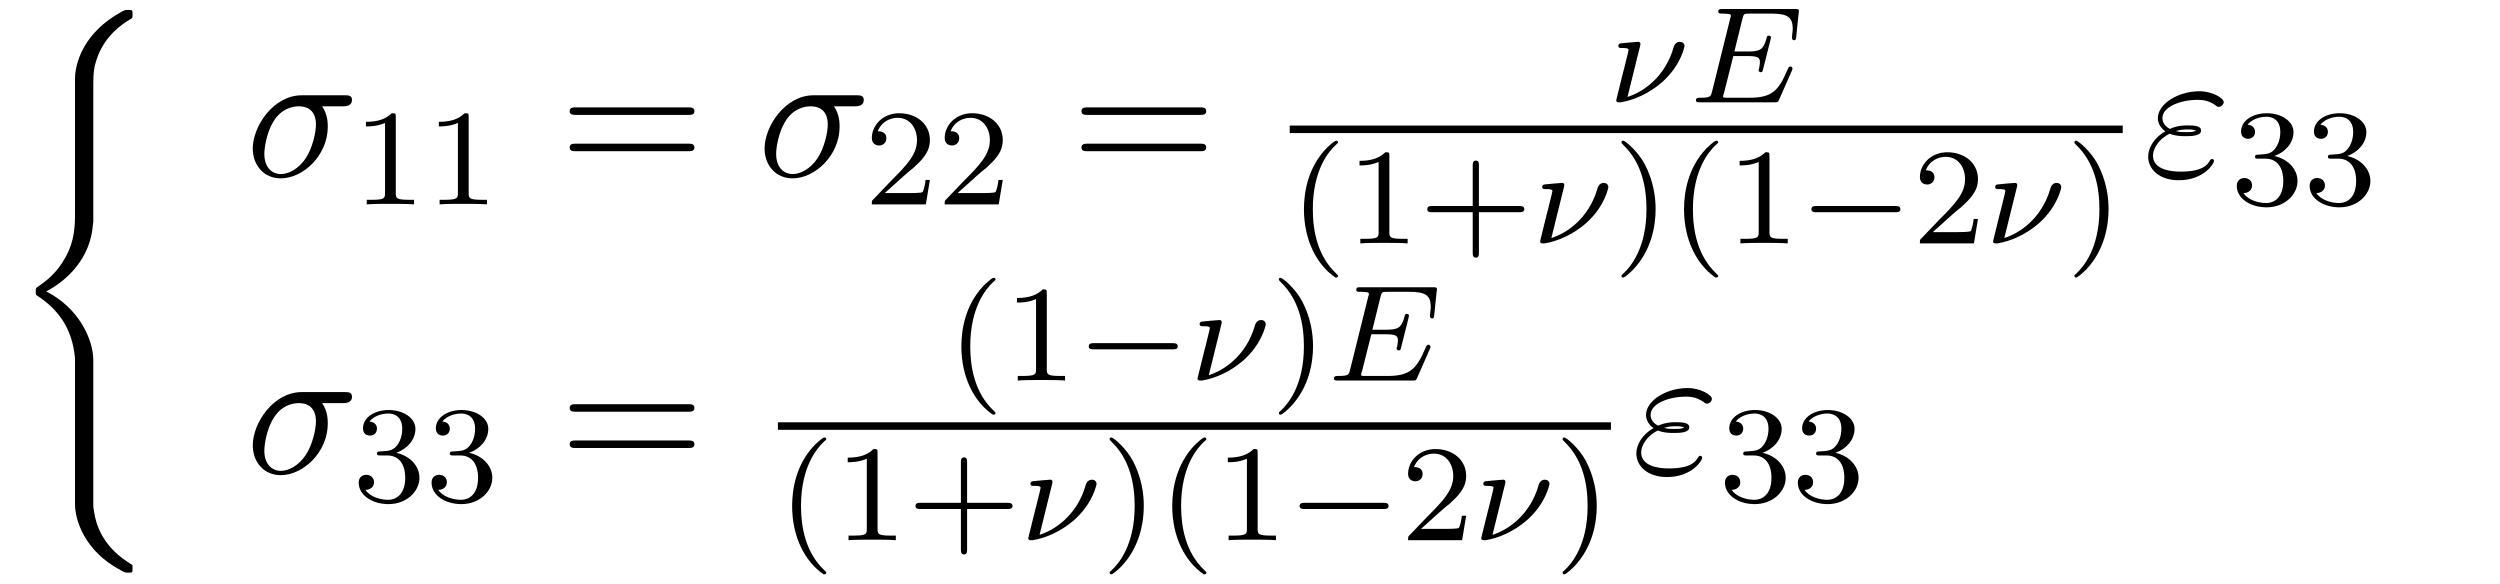
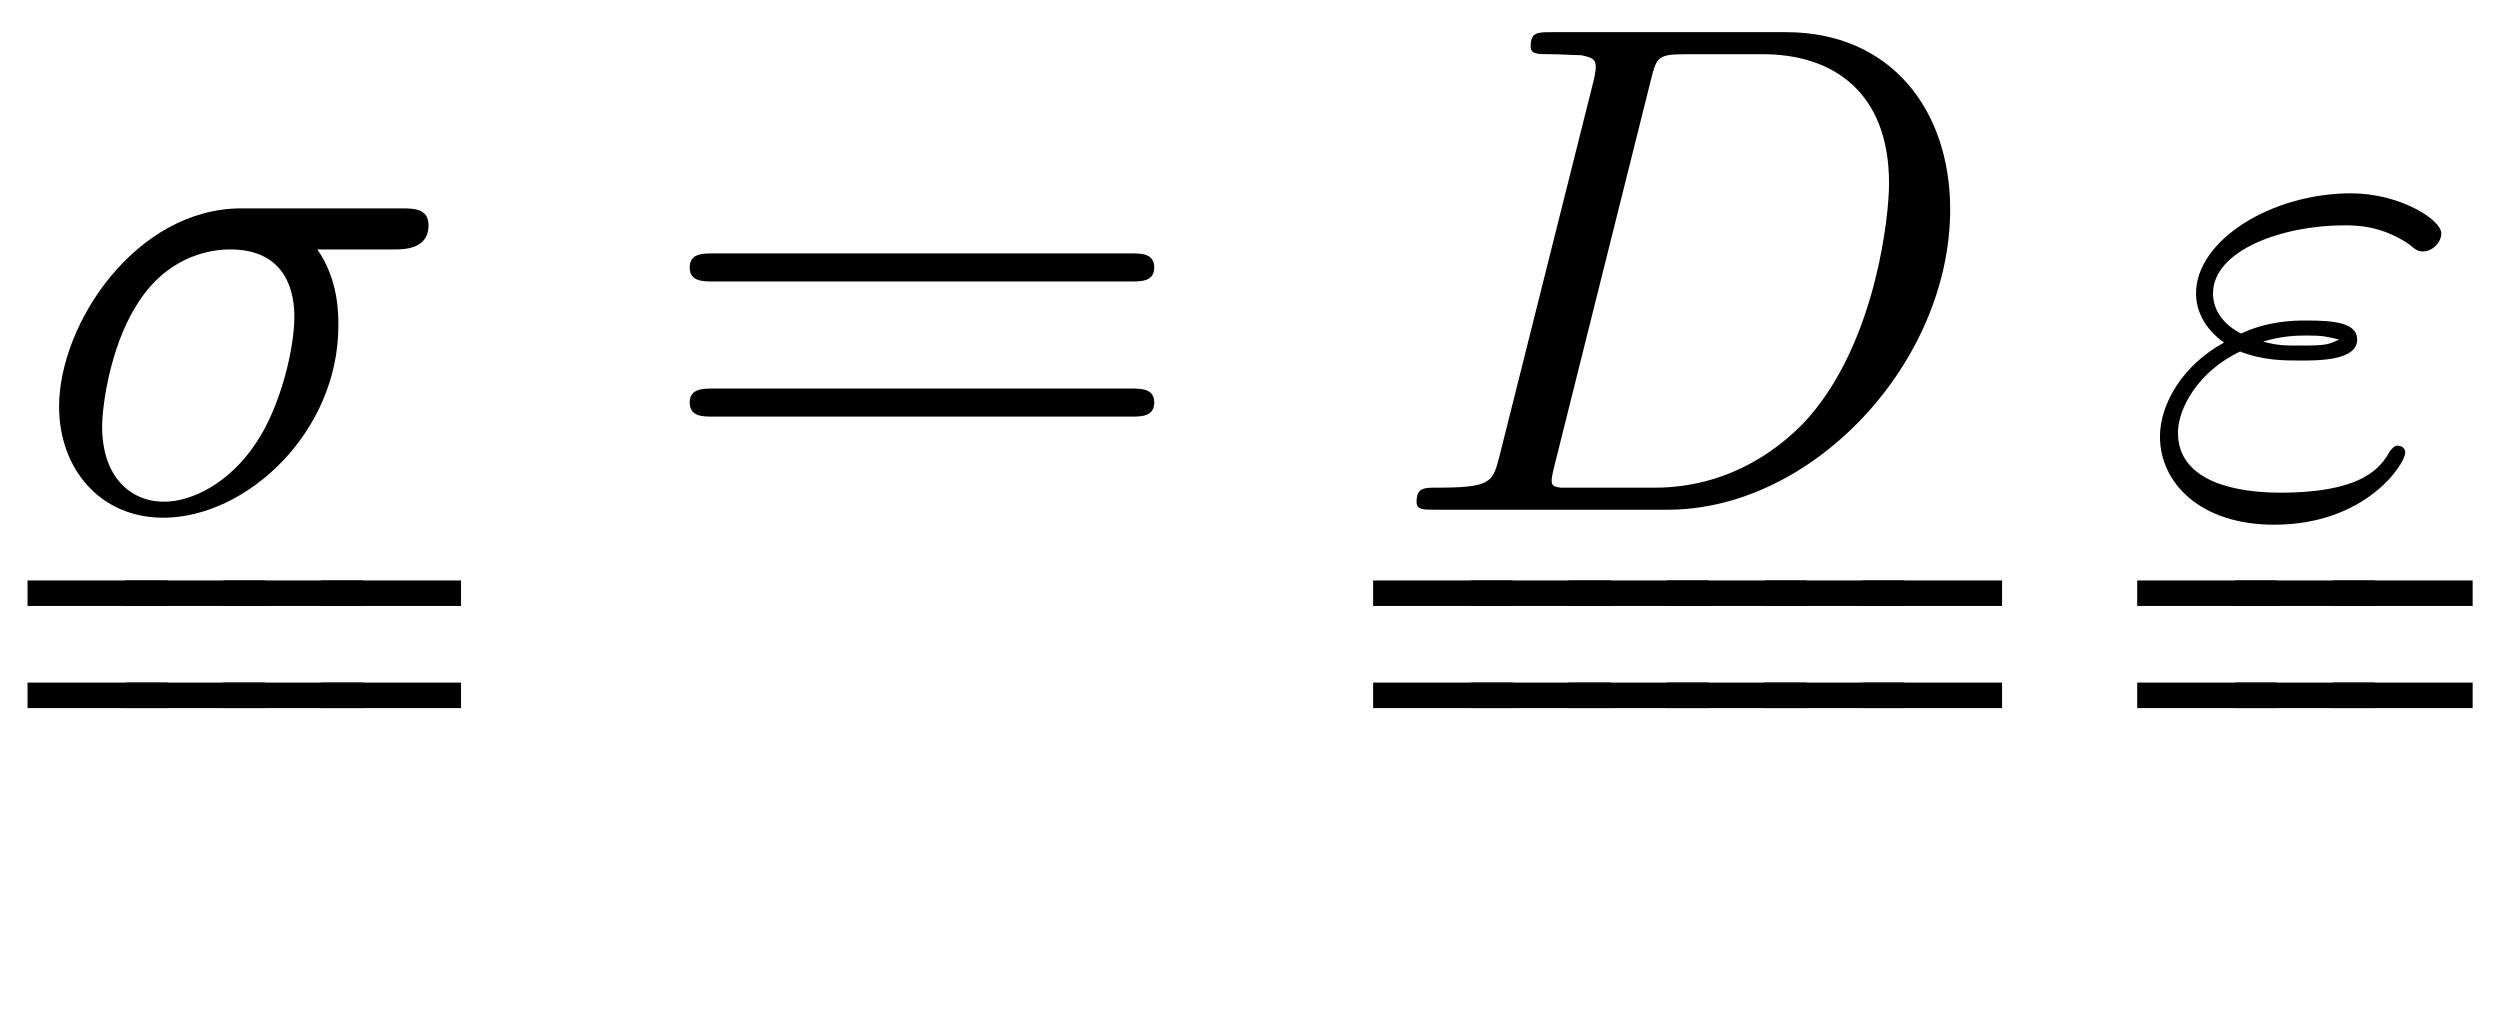
- <svg xmlns="http://www.w3.org/2000/svg" xmlns:xlink="http://www.w3.org/1999/xlink" width="145.298pt" height="33.888pt" viewBox="0 0 145.298 33.888" version="1.2">
+ <svg xmlns="http://www.w3.org/2000/svg" xmlns:xlink="http://www.w3.org/1999/xlink" viewBox="0 0 39.017 16.091" version="1.2">
  <defs>
    <g>
      <symbol overflow="visible" id="glyph0-0">
        <path style="stroke:none;" d="" />
      </symbol>
      <symbol overflow="visible" id="glyph0-1">
-         <path style="stroke:none;" d="M 4.922 19.922 C 4.922 18.719 4.094 16.891 2.188 15.922 C 3.375 15.297 4.781 14.016 4.906 11.969 L 4.922 11.906 L 4.922 4.359 C 4.922 3.453 4.922 3.266 5 2.844 C 5.203 1.969 5.719 0.891 7.109 0.078 C 7.203 0.016 7.203 0.016 7.203 -0.188 C 7.203 -0.422 7.203 -0.438 6.953 -0.438 C 6.766 -0.438 6.734 -0.438 6.453 -0.266 C 4 1.125 3.859 3.156 3.859 3.531 L 3.859 11.281 C 3.859 12.078 3.859 12.953 3.297 13.953 C 2.797 14.859 2.203 15.297 1.734 15.625 C 1.578 15.719 1.578 15.734 1.578 15.906 C 1.578 16.109 1.578 16.125 1.672 16.172 C 2.594 16.781 3.594 17.75 3.828 19.531 C 3.859 19.766 3.859 19.797 3.859 19.922 L 3.859 28.297 C 3.859 29.188 4.406 31.016 6.516 32.125 C 6.766 32.266 6.781 32.266 6.953 32.266 C 7.203 32.266 7.203 32.266 7.203 32.016 C 7.203 31.828 7.203 31.812 7.156 31.797 C 6.688 31.5 5.25 30.641 4.969 28.734 C 4.922 28.453 4.922 28.438 4.922 28.297 Z M 4.922 19.922 " />
+         <path style="stroke:none;" d="M 5.656 -4.062 C 5.797 -4.062 6.188 -4.062 6.188 -4.438 C 6.188 -4.703 5.953 -4.703 5.766 -4.703 L 3.266 -4.703 C 1.625 -4.703 0.422 -2.906 0.422 -1.609 C 0.422 -0.641 1.062 0.125 2.047 0.125 C 3.344 0.125 4.781 -1.203 4.781 -2.875 C 4.781 -3.062 4.781 -3.594 4.453 -4.062 Z M 2.062 -0.125 C 1.531 -0.125 1.094 -0.516 1.094 -1.297 C 1.094 -1.625 1.219 -2.516 1.609 -3.156 C 2.062 -3.922 2.719 -4.062 3.094 -4.062 C 4 -4.062 4.094 -3.344 4.094 -3.016 C 4.094 -2.5 3.875 -1.609 3.5 -1.047 C 3.078 -0.406 2.484 -0.125 2.062 -0.125 Z M 2.062 -0.125 " />
+       </symbol>
+       <symbol overflow="visible" id="glyph0-2">
+         <path style="stroke:none;" d="M 1.734 -0.844 C 1.625 -0.422 1.609 -0.344 0.734 -0.344 C 0.562 -0.344 0.438 -0.344 0.438 -0.125 C 0.438 0 0.531 0 0.734 0 L 4.359 0 C 6.625 0 8.766 -2.297 8.766 -4.688 C 8.766 -6.234 7.844 -7.453 6.203 -7.453 L 2.547 -7.453 C 2.328 -7.453 2.219 -7.453 2.219 -7.234 C 2.219 -7.109 2.312 -7.109 2.531 -7.109 C 2.672 -7.109 2.875 -7.094 3 -7.094 C 3.172 -7.062 3.234 -7.031 3.234 -6.922 C 3.234 -6.875 3.234 -6.844 3.203 -6.703 Z M 4.094 -6.703 C 4.188 -7.078 4.203 -7.109 4.672 -7.109 L 5.844 -7.109 C 6.922 -7.109 7.812 -6.531 7.812 -5.094 C 7.812 -4.562 7.609 -2.766 6.672 -1.578 C 6.359 -1.172 5.5 -0.344 4.156 -0.344 L 2.922 -0.344 C 2.766 -0.344 2.75 -0.344 2.688 -0.344 C 2.578 -0.359 2.547 -0.375 2.547 -0.453 C 2.547 -0.484 2.547 -0.516 2.594 -0.703 Z M 4.094 -6.703 " />
+       </symbol>
+       <symbol overflow="visible" id="glyph0-3">
+         <path style="stroke:none;" d="M 1.531 -2.469 C 1.891 -2.328 2.219 -2.328 2.469 -2.328 C 2.766 -2.328 3.359 -2.328 3.359 -2.656 C 3.359 -2.922 2.984 -2.953 2.562 -2.953 C 2.328 -2.953 1.953 -2.938 1.547 -2.75 C 1.297 -2.875 1.109 -3.094 1.109 -3.375 C 1.109 -4.047 2.188 -4.438 3.156 -4.438 C 3.344 -4.438 3.734 -4.438 4.172 -4.141 C 4.281 -4.047 4.312 -4.031 4.391 -4.031 C 4.531 -4.031 4.672 -4.172 4.672 -4.312 C 4.672 -4.531 4.016 -4.938 3.266 -4.938 C 2.016 -4.938 0.844 -4.203 0.844 -3.375 C 0.844 -2.906 1.234 -2.641 1.281 -2.609 C 0.625 -2.25 0.281 -1.641 0.281 -1.141 C 0.281 -0.422 0.906 0.234 2.062 0.234 C 3.5 0.234 4.109 -0.719 4.109 -0.891 C 4.109 -0.953 4.062 -1 3.984 -1 C 3.938 -1 3.906 -0.953 3.875 -0.922 C 3.734 -0.672 3.469 -0.266 2.156 -0.266 C 1.5 -0.266 0.562 -0.422 0.562 -1.203 C 0.562 -1.578 0.875 -2.156 1.531 -2.469 Z M 1.891 -2.625 C 2.156 -2.703 2.375 -2.719 2.562 -2.719 C 2.828 -2.719 2.875 -2.703 3.078 -2.656 C 2.906 -2.578 2.891 -2.562 2.469 -2.562 C 2.234 -2.562 2.109 -2.562 1.891 -2.625 Z M 1.891 -2.625 " />
      </symbol>
      <symbol overflow="visible" id="glyph1-0">
        <path style="stroke:none;" d="" />
      </symbol>
      <symbol overflow="visible" id="glyph1-1">
-         <path style="stroke:none;" d="M 5.656 -4.062 C 5.797 -4.062 6.188 -4.062 6.188 -4.438 C 6.188 -4.703 5.953 -4.703 5.766 -4.703 L 3.266 -4.703 C 1.625 -4.703 0.422 -2.906 0.422 -1.609 C 0.422 -0.641 1.062 0.125 2.047 0.125 C 3.344 0.125 4.781 -1.203 4.781 -2.875 C 4.781 -3.062 4.781 -3.594 4.453 -4.062 Z M 2.062 -0.125 C 1.531 -0.125 1.094 -0.516 1.094 -1.297 C 1.094 -1.625 1.219 -2.516 1.609 -3.156 C 2.062 -3.922 2.719 -4.062 3.094 -4.062 C 4 -4.062 4.094 -3.344 4.094 -3.016 C 4.094 -2.5 3.875 -1.609 3.5 -1.047 C 3.078 -0.406 2.484 -0.125 2.062 -0.125 Z M 2.062 -0.125 " />
-       </symbol>
-       <symbol overflow="visible" id="glyph1-2">
-         <path style="stroke:none;" d="M 1.531 -2.469 C 1.891 -2.328 2.219 -2.328 2.469 -2.328 C 2.766 -2.328 3.359 -2.328 3.359 -2.656 C 3.359 -2.922 2.984 -2.953 2.562 -2.953 C 2.328 -2.953 1.953 -2.938 1.547 -2.75 C 1.297 -2.875 1.109 -3.094 1.109 -3.375 C 1.109 -4.047 2.188 -4.438 3.156 -4.438 C 3.344 -4.438 3.734 -4.438 4.172 -4.141 C 4.281 -4.047 4.312 -4.031 4.391 -4.031 C 4.531 -4.031 4.672 -4.172 4.672 -4.312 C 4.672 -4.531 4.016 -4.938 3.266 -4.938 C 2.016 -4.938 0.844 -4.203 0.844 -3.375 C 0.844 -2.906 1.234 -2.641 1.281 -2.609 C 0.625 -2.25 0.281 -1.641 0.281 -1.141 C 0.281 -0.422 0.906 0.234 2.062 0.234 C 3.5 0.234 4.109 -0.719 4.109 -0.891 C 4.109 -0.953 4.062 -1 3.984 -1 C 3.938 -1 3.906 -0.953 3.875 -0.922 C 3.734 -0.672 3.469 -0.266 2.156 -0.266 C 1.5 -0.266 0.562 -0.422 0.562 -1.203 C 0.562 -1.578 0.875 -2.156 1.531 -2.469 Z M 1.891 -2.625 C 2.156 -2.703 2.375 -2.719 2.562 -2.719 C 2.828 -2.719 2.875 -2.703 3.078 -2.656 C 2.906 -2.578 2.891 -2.562 2.469 -2.562 C 2.234 -2.562 2.109 -2.562 1.891 -2.625 Z M 1.891 -2.625 " />
-       </symbol>
-       <symbol overflow="visible" id="glyph2-0">
-         <path style="stroke:none;" d="" />
-       </symbol>
-       <symbol overflow="visible" id="glyph2-1">
-         <path style="stroke:none;" d="M 2.5 -5.078 C 2.5 -5.297 2.484 -5.297 2.266 -5.297 C 1.938 -4.984 1.516 -4.797 0.766 -4.797 L 0.766 -4.531 C 0.984 -4.531 1.406 -4.531 1.875 -4.734 L 1.875 -0.656 C 1.875 -0.359 1.844 -0.266 1.094 -0.266 L 0.812 -0.266 L 0.812 0 C 1.141 -0.031 1.828 -0.031 2.188 -0.031 C 2.547 -0.031 3.234 -0.031 3.562 0 L 3.562 -0.266 L 3.281 -0.266 C 2.531 -0.266 2.5 -0.359 2.5 -0.656 Z M 2.5 -5.078 " />
-       </symbol>
-       <symbol overflow="visible" id="glyph2-2">
-         <path style="stroke:none;" d="M 2.25 -1.625 C 2.375 -1.75 2.703 -2.016 2.844 -2.125 C 3.328 -2.578 3.797 -3.016 3.797 -3.734 C 3.797 -4.688 3 -5.297 2.016 -5.297 C 1.047 -5.297 0.422 -4.578 0.422 -3.859 C 0.422 -3.469 0.734 -3.422 0.844 -3.422 C 1.016 -3.422 1.266 -3.531 1.266 -3.844 C 1.266 -4.25 0.859 -4.25 0.766 -4.25 C 1 -4.844 1.531 -5.031 1.922 -5.031 C 2.656 -5.031 3.047 -4.406 3.047 -3.734 C 3.047 -2.906 2.469 -2.297 1.516 -1.344 L 0.516 -0.297 C 0.422 -0.219 0.422 -0.203 0.422 0 L 3.562 0 L 3.797 -1.422 L 3.547 -1.422 C 3.531 -1.266 3.469 -0.875 3.375 -0.719 C 3.328 -0.656 2.719 -0.656 2.594 -0.656 L 1.172 -0.656 Z M 2.25 -1.625 " />
-       </symbol>
-       <symbol overflow="visible" id="glyph2-3">
-         <path style="stroke:none;" d="M 2.656 1.984 C 2.719 1.984 2.812 1.984 2.812 1.891 C 2.812 1.859 2.812 1.859 2.703 1.75 C 1.609 0.719 1.344 -0.75 1.344 -1.984 C 1.344 -4.281 2.281 -5.359 2.688 -5.734 C 2.812 -5.828 2.812 -5.844 2.812 -5.875 C 2.812 -5.922 2.781 -5.969 2.703 -5.969 C 2.578 -5.969 2.172 -5.562 2.109 -5.5 C 1.047 -4.375 0.828 -2.953 0.828 -1.984 C 0.828 -0.203 1.562 1.234 2.656 1.984 Z M 2.656 1.984 " />
-       </symbol>
-       <symbol overflow="visible" id="glyph2-4">
-         <path style="stroke:none;" d="M 3.469 -1.812 L 5.812 -1.812 C 5.922 -1.812 6.109 -1.812 6.109 -1.984 C 6.109 -2.172 5.922 -2.172 5.812 -2.172 L 3.469 -2.172 L 3.469 -4.531 C 3.469 -4.641 3.469 -4.812 3.297 -4.812 C 3.109 -4.812 3.109 -4.641 3.109 -4.531 L 3.109 -2.172 L 0.75 -2.172 C 0.641 -2.172 0.469 -2.172 0.469 -1.984 C 0.469 -1.812 0.641 -1.812 0.75 -1.812 L 3.109 -1.812 L 3.109 0.547 C 3.109 0.656 3.109 0.828 3.297 0.828 C 3.469 0.828 3.469 0.656 3.469 0.547 Z M 3.469 -1.812 " />
-       </symbol>
-       <symbol overflow="visible" id="glyph2-5">
-         <path style="stroke:none;" d="M 2.469 -1.984 C 2.469 -2.75 2.328 -3.656 1.844 -4.594 C 1.453 -5.328 0.719 -5.969 0.578 -5.969 C 0.5 -5.969 0.484 -5.922 0.484 -5.875 C 0.484 -5.844 0.484 -5.828 0.578 -5.734 C 1.688 -4.672 1.938 -3.219 1.938 -1.984 C 1.938 0.297 1 1.375 0.594 1.75 C 0.484 1.844 0.484 1.859 0.484 1.891 C 0.484 1.938 0.5 1.984 0.578 1.984 C 0.703 1.984 1.109 1.578 1.172 1.516 C 2.234 0.391 2.469 -1.031 2.469 -1.984 Z M 2.469 -1.984 " />
-       </symbol>
-       <symbol overflow="visible" id="glyph2-6">
-         <path style="stroke:none;" d="M 2.016 -2.656 C 2.641 -2.656 3.047 -2.203 3.047 -1.359 C 3.047 -0.359 2.484 -0.078 2.062 -0.078 C 1.625 -0.078 1.016 -0.234 0.734 -0.656 C 1.031 -0.656 1.234 -0.844 1.234 -1.094 C 1.234 -1.359 1.047 -1.531 0.781 -1.531 C 0.578 -1.531 0.344 -1.406 0.344 -1.078 C 0.344 -0.328 1.156 0.172 2.078 0.172 C 3.125 0.172 3.875 -0.562 3.875 -1.359 C 3.875 -2.031 3.344 -2.625 2.531 -2.812 C 3.156 -3.031 3.641 -3.562 3.641 -4.203 C 3.641 -4.844 2.922 -5.297 2.094 -5.297 C 1.234 -5.297 0.594 -4.844 0.594 -4.234 C 0.594 -3.938 0.781 -3.812 1 -3.812 C 1.25 -3.812 1.406 -3.984 1.406 -4.219 C 1.406 -4.516 1.141 -4.625 0.969 -4.625 C 1.312 -5.062 1.922 -5.094 2.062 -5.094 C 2.266 -5.094 2.875 -5.031 2.875 -4.203 C 2.875 -3.656 2.641 -3.312 2.531 -3.188 C 2.297 -2.938 2.109 -2.922 1.625 -2.891 C 1.469 -2.891 1.406 -2.875 1.406 -2.766 C 1.406 -2.656 1.484 -2.656 1.625 -2.656 Z M 2.016 -2.656 " />
-       </symbol>
-       <symbol overflow="visible" id="glyph3-0">
-         <path style="stroke:none;" d="" />
-       </symbol>
-       <symbol overflow="visible" id="glyph3-1">
        <path style="stroke:none;" d="M 7.5 -3.562 C 7.656 -3.562 7.859 -3.562 7.859 -3.781 C 7.859 -4 7.656 -4 7.5 -4 L 0.969 -4 C 0.812 -4 0.609 -4 0.609 -3.781 C 0.609 -3.562 0.812 -3.562 0.984 -3.562 Z M 7.5 -1.453 C 7.656 -1.453 7.859 -1.453 7.859 -1.672 C 7.859 -1.891 7.656 -1.891 7.5 -1.891 L 0.984 -1.891 C 0.812 -1.891 0.609 -1.891 0.609 -1.672 C 0.609 -1.453 0.812 -1.453 0.969 -1.453 Z M 7.5 -1.453 " />
      </symbol>
-       <symbol overflow="visible" id="glyph4-0">
-         <path style="stroke:none;" d="" />
-       </symbol>
-       <symbol overflow="visible" id="glyph4-1">
-         <path style="stroke:none;" d="M 1.828 -3.281 C 1.844 -3.312 1.844 -3.359 1.844 -3.406 C 1.844 -3.406 1.844 -3.516 1.719 -3.516 C 1.594 -3.516 0.812 -3.438 0.672 -3.422 C 0.594 -3.406 0.562 -3.344 0.562 -3.281 C 0.562 -3.156 0.672 -3.156 0.766 -3.156 C 0.953 -3.156 1.156 -3.156 1.156 -3.047 C 1.156 -3 1.062 -2.641 1.016 -2.453 C 0.984 -2.297 0.844 -1.75 0.812 -1.641 L 0.531 -0.5 C 0.5 -0.359 0.438 -0.141 0.438 -0.109 C 0.438 0 0.562 0 0.594 0 L 0.703 0 C 1.453 -0.125 2.344 -0.5 3.125 -1.188 C 4.219 -2.172 4.406 -3.25 4.406 -3.266 C 4.406 -3.438 4.266 -3.516 4.141 -3.516 C 3.984 -3.516 3.844 -3.422 3.781 -3.219 C 3.266 -1.391 1.906 -0.562 1.094 -0.312 Z M 1.828 -3.281 " />
-       </symbol>
-       <symbol overflow="visible" id="glyph4-2">
-         <path style="stroke:none;" d="M 5.969 -1.844 C 5.984 -1.875 6 -1.922 6 -1.953 C 6 -1.969 6 -2.078 5.875 -2.078 C 5.797 -2.078 5.781 -2.047 5.703 -1.875 C 5.203 -0.703 4.828 -0.266 3.516 -0.266 L 2.078 -0.266 C 2 -0.281 1.969 -0.281 1.969 -0.328 C 1.969 -0.391 1.984 -0.469 2.016 -0.516 L 2.562 -2.688 L 3.406 -2.688 C 4 -2.688 4.109 -2.594 4.109 -2.328 C 4.109 -2.328 4.109 -2.203 4.062 -1.969 C 4.047 -1.938 4.031 -1.891 4.031 -1.859 C 4.031 -1.859 4.047 -1.75 4.156 -1.75 C 4.25 -1.75 4.266 -1.797 4.297 -1.938 L 4.719 -3.609 C 4.719 -3.625 4.75 -3.75 4.75 -3.766 C 4.75 -3.844 4.688 -3.875 4.625 -3.875 C 4.531 -3.875 4.516 -3.828 4.484 -3.688 C 4.312 -3.062 4.109 -2.953 3.422 -2.953 L 2.625 -2.953 L 3.094 -4.859 C 3.172 -5.141 3.172 -5.156 3.5 -5.156 L 4.75 -5.156 C 5.703 -5.156 6.016 -4.969 6.016 -4.266 C 6.016 -4.094 5.969 -3.891 5.969 -3.75 C 5.969 -3.656 6.031 -3.609 6.094 -3.609 C 6.203 -3.609 6.203 -3.688 6.219 -3.812 L 6.359 -5.172 C 6.375 -5.219 6.375 -5.266 6.375 -5.312 C 6.375 -5.422 6.281 -5.422 6.141 -5.422 L 1.938 -5.422 C 1.781 -5.422 1.688 -5.422 1.688 -5.266 C 1.688 -5.156 1.797 -5.156 1.922 -5.156 C 1.953 -5.156 2.094 -5.156 2.234 -5.141 C 2.406 -5.125 2.422 -5.094 2.422 -5.031 C 2.422 -4.984 2.406 -4.938 2.391 -4.906 L 1.328 -0.625 C 1.25 -0.328 1.234 -0.266 0.641 -0.266 C 0.5 -0.266 0.391 -0.266 0.391 -0.109 C 0.391 0 0.5 0 0.641 0 L 4.953 0 C 5.141 0 5.156 0 5.219 -0.141 Z M 5.969 -1.844 " />
-       </symbol>
-       <symbol overflow="visible" id="glyph5-0">
-         <path style="stroke:none;" d="" />
-       </symbol>
-       <symbol overflow="visible" id="glyph5-1">
-         <path style="stroke:none;" d="M 5.562 -1.812 C 5.703 -1.812 5.875 -1.812 5.875 -1.984 C 5.875 -2.172 5.703 -2.172 5.562 -2.172 L 1 -2.172 C 0.875 -2.172 0.703 -2.172 0.703 -1.984 C 0.703 -1.812 0.875 -1.812 1 -1.812 Z M 5.562 -1.812 " />
-       </symbol>
    </g>
-     <clipPath id="clip1">
-       <path d="M 2 0 L 8 0 L 8 33.887 L 2 33.887 Z M 2 0 " />
-     </clipPath>
-     <clipPath id="clip2">
-       <path d="M 46 25 L 59 25 L 59 33.887 L 46 33.887 Z M 46 25 " />
-     </clipPath>
-     <clipPath id="clip3">
-       <path d="M 64 25 L 75 25 L 75 33.887 L 64 33.887 Z M 64 25 " />
-     </clipPath>
-     <clipPath id="clip4">
-       <path d="M 90 25 L 93 25 L 93 33.887 L 90 33.887 Z M 90 25 " />
-     </clipPath>
  </defs>
  <g id="surface1">
-     <g clip-path="url(#clip1)" clip-rule="nonzero">
-       <g style="fill:rgb(0%,0%,0%);fill-opacity:1;">
-         <use xlink:href="#glyph0-1" x="0.5" y="1.016" />
-       </g>
+     <g style="fill:rgb(0%,0%,0%);fill-opacity:1;">
+       <use xlink:href="#glyph0-1" x="0.5" y="7.955" />
+     </g>
+     <path style="fill:none;stroke-width:0.398;stroke-linecap:butt;stroke-linejoin:miter;stroke:rgb(0%,0%,0%);stroke-opacity:1;stroke-miterlimit:10;" d="M -0.001 -0.001 L 2.182 -0.001 " transform="matrix(1,0,0,-1,0.431,9.257)" />
+     <path style="fill:none;stroke-width:0.398;stroke-linecap:butt;stroke-linejoin:miter;stroke:rgb(0%,0%,0%);stroke-opacity:1;stroke-miterlimit:10;" d="M -0.001 -0.001 L 2.182 -0.001 " transform="matrix(1,0,0,-1,0.431,10.851)" />
+     <path style="fill:none;stroke-width:0.398;stroke-linecap:butt;stroke-linejoin:miter;stroke:rgb(0%,0%,0%);stroke-opacity:1;stroke-miterlimit:10;" d="M -0.001 -0.001 L 2.183 -0.001 " transform="matrix(1,0,0,-1,1.958,9.257)" />
+     <path style="fill:none;stroke-width:0.398;stroke-linecap:butt;stroke-linejoin:miter;stroke:rgb(0%,0%,0%);stroke-opacity:1;stroke-miterlimit:10;" d="M -0.001 -0.001 L 2.183 -0.001 " transform="matrix(1,0,0,-1,1.958,10.851)" />
+     <path style="fill:none;stroke-width:0.398;stroke-linecap:butt;stroke-linejoin:miter;stroke:rgb(0%,0%,0%);stroke-opacity:1;stroke-miterlimit:10;" d="M -0.001 -0.001 L 2.183 -0.001 " transform="matrix(1,0,0,-1,3.485,9.257)" />
+     <path style="fill:none;stroke-width:0.398;stroke-linecap:butt;stroke-linejoin:miter;stroke:rgb(0%,0%,0%);stroke-opacity:1;stroke-miterlimit:10;" d="M -0.001 -0.001 L 2.183 -0.001 " transform="matrix(1,0,0,-1,3.485,10.851)" />
+     <path style="fill:none;stroke-width:0.398;stroke-linecap:butt;stroke-linejoin:miter;stroke:rgb(0%,0%,0%);stroke-opacity:1;stroke-miterlimit:10;" d="M -0.001 -0.001 L 2.182 -0.001 " transform="matrix(1,0,0,-1,5.013,9.257)" />
+     <path style="fill:none;stroke-width:0.398;stroke-linecap:butt;stroke-linejoin:miter;stroke:rgb(0%,0%,0%);stroke-opacity:1;stroke-miterlimit:10;" d="M -0.001 -0.001 L 2.182 -0.001 " transform="matrix(1,0,0,-1,5.013,10.851)" />
+     <g style="fill:rgb(0%,0%,0%);fill-opacity:1;">
+       <use xlink:href="#glyph1-1" x="10.155" y="7.955" />
    </g>
    <g style="fill:rgb(0%,0%,0%);fill-opacity:1;">
-       <use xlink:href="#glyph1-1" x="14.269" y="10.241" />
+       <use xlink:href="#glyph0-2" x="21.67" y="7.955" />
    </g>
+     <path style="fill:none;stroke-width:0.398;stroke-linecap:butt;stroke-linejoin:miter;stroke:rgb(0%,0%,0%);stroke-opacity:1;stroke-miterlimit:10;" d="M 0.001 -0.001 L 2.18 -0.001 " transform="matrix(1,0,0,-1,21.429,9.257)" />
+     <path style="fill:none;stroke-width:0.398;stroke-linecap:butt;stroke-linejoin:miter;stroke:rgb(0%,0%,0%);stroke-opacity:1;stroke-miterlimit:10;" d="M 0.001 -0.001 L 2.18 -0.001 " transform="matrix(1,0,0,-1,21.429,10.851)" />
+     <path style="fill:none;stroke-width:0.398;stroke-linecap:butt;stroke-linejoin:miter;stroke:rgb(0%,0%,0%);stroke-opacity:1;stroke-miterlimit:10;" d="M 0.001 -0.001 L 2.181 -0.001 " transform="matrix(1,0,0,-1,22.956,9.257)" />
+     <path style="fill:none;stroke-width:0.398;stroke-linecap:butt;stroke-linejoin:miter;stroke:rgb(0%,0%,0%);stroke-opacity:1;stroke-miterlimit:10;" d="M 0.001 -0.001 L 2.181 -0.001 " transform="matrix(1,0,0,-1,22.956,10.851)" />
+     <path style="fill:none;stroke-width:0.398;stroke-linecap:butt;stroke-linejoin:miter;stroke:rgb(0%,0%,0%);stroke-opacity:1;stroke-miterlimit:10;" d="M 0.001 -0.001 L 2.181 -0.001 " transform="matrix(1,0,0,-1,24.483,9.257)" />
+     <path style="fill:none;stroke-width:0.398;stroke-linecap:butt;stroke-linejoin:miter;stroke:rgb(0%,0%,0%);stroke-opacity:1;stroke-miterlimit:10;" d="M 0.001 -0.001 L 2.181 -0.001 " transform="matrix(1,0,0,-1,24.483,10.851)" />
+     <path style="fill:none;stroke-width:0.398;stroke-linecap:butt;stroke-linejoin:miter;stroke:rgb(0%,0%,0%);stroke-opacity:1;stroke-miterlimit:10;" d="M 0.001 -0.001 L 2.18 -0.001 " transform="matrix(1,0,0,-1,26.011,9.257)" />
+     <path style="fill:none;stroke-width:0.398;stroke-linecap:butt;stroke-linejoin:miter;stroke:rgb(0%,0%,0%);stroke-opacity:1;stroke-miterlimit:10;" d="M 0.001 -0.001 L 2.18 -0.001 " transform="matrix(1,0,0,-1,26.011,10.851)" />
+     <path style="fill:none;stroke-width:0.398;stroke-linecap:butt;stroke-linejoin:miter;stroke:rgb(0%,0%,0%);stroke-opacity:1;stroke-miterlimit:10;" d="M 0.001 -0.001 L 2.181 -0.001 " transform="matrix(1,0,0,-1,27.538,9.257)" />
+     <path style="fill:none;stroke-width:0.398;stroke-linecap:butt;stroke-linejoin:miter;stroke:rgb(0%,0%,0%);stroke-opacity:1;stroke-miterlimit:10;" d="M 0.001 -0.001 L 2.181 -0.001 " transform="matrix(1,0,0,-1,27.538,10.851)" />
+     <path style="fill:none;stroke-width:0.398;stroke-linecap:butt;stroke-linejoin:miter;stroke:rgb(0%,0%,0%);stroke-opacity:1;stroke-miterlimit:10;" d="M 0.001 -0.001 L 2.181 -0.001 " transform="matrix(1,0,0,-1,29.065,9.257)" />
+     <path style="fill:none;stroke-width:0.398;stroke-linecap:butt;stroke-linejoin:miter;stroke:rgb(0%,0%,0%);stroke-opacity:1;stroke-miterlimit:10;" d="M 0.001 -0.001 L 2.181 -0.001 " transform="matrix(1,0,0,-1,29.065,10.851)" />
    <g style="fill:rgb(0%,0%,0%);fill-opacity:1;">
-       <use xlink:href="#glyph2-1" x="20.503" y="11.878" />
-       <use xlink:href="#glyph2-1" x="24.738" y="11.878" />
+       <use xlink:href="#glyph0-3" x="33.429" y="7.955" />
    </g>
-     <g style="fill:rgb(0%,0%,0%);fill-opacity:1;">
-       <use xlink:href="#glyph3-1" x="32.5" y="10.241" />
-     </g>
-     <g style="fill:rgb(0%,0%,0%);fill-opacity:1;">
-       <use xlink:href="#glyph1-1" x="44.015" y="10.241" />
-     </g>
-     <g style="fill:rgb(0%,0%,0%);fill-opacity:1;">
-       <use xlink:href="#glyph2-2" x="50.248" y="11.878" />
-       <use xlink:href="#glyph2-2" x="54.483" y="11.878" />
-     </g>
-     <g style="fill:rgb(0%,0%,0%);fill-opacity:1;">
-       <use xlink:href="#glyph3-1" x="62.245" y="10.241" />
-     </g>
-     <g style="fill:rgb(0%,0%,0%);fill-opacity:1;">
-       <use xlink:href="#glyph4-1" x="93.495" y="5.946" />
-     </g>
-     <g style="fill:rgb(0%,0%,0%);fill-opacity:1;">
-       <use xlink:href="#glyph4-2" x="98.176" y="5.946" />
-     </g>
-     <path style="fill:none;stroke-width:0.436;stroke-linecap:butt;stroke-linejoin:miter;stroke:rgb(0%,0%,0%);stroke-opacity:1;stroke-miterlimit:10;" d="M 0.001 -0.002 L 48.415 -0.002 " transform="matrix(1,0,0,-1,74.956,7.514)" />
-     <g style="fill:rgb(0%,0%,0%);fill-opacity:1;">
-       <use xlink:href="#glyph2-3" x="74.956" y="14.146" />
-       <use xlink:href="#glyph2-1" x="78.249" y="14.146" />
-       <use xlink:href="#glyph2-4" x="82.484" y="14.146" />
-     </g>
-     <g style="fill:rgb(0%,0%,0%);fill-opacity:1;">
-       <use xlink:href="#glyph4-1" x="89.07" y="14.146" />
-     </g>
-     <g style="fill:rgb(0%,0%,0%);fill-opacity:1;">
-       <use xlink:href="#glyph2-5" x="93.754" y="14.146" />
-       <use xlink:href="#glyph2-3" x="97.047" y="14.146" />
-       <use xlink:href="#glyph2-1" x="100.34" y="14.146" />
-     </g>
-     <g style="fill:rgb(0%,0%,0%);fill-opacity:1;">
-       <use xlink:href="#glyph5-1" x="104.574" y="14.146" />
-     </g>
-     <g style="fill:rgb(0%,0%,0%);fill-opacity:1;">
-       <use xlink:href="#glyph2-2" x="111.161" y="14.146" />
-     </g>
-     <g style="fill:rgb(0%,0%,0%);fill-opacity:1;">
-       <use xlink:href="#glyph4-1" x="115.395" y="14.146" />
-     </g>
-     <g style="fill:rgb(0%,0%,0%);fill-opacity:1;">
-       <use xlink:href="#glyph2-5" x="120.079" y="14.146" />
-     </g>
-     <g style="fill:rgb(0%,0%,0%);fill-opacity:1;">
-       <use xlink:href="#glyph1-2" x="124.568" y="10.241" />
-     </g>
-     <g style="fill:rgb(0%,0%,0%);fill-opacity:1;">
-       <use xlink:href="#glyph2-6" x="129.655" y="11.878" />
-       <use xlink:href="#glyph2-6" x="133.89" y="11.878" />
-     </g>
-     <g style="fill:rgb(0%,0%,0%);fill-opacity:1;">
-       <use xlink:href="#glyph1-1" x="14.269" y="27.491" />
-     </g>
-     <g style="fill:rgb(0%,0%,0%);fill-opacity:1;">
-       <use xlink:href="#glyph2-6" x="20.503" y="29.127" />
-       <use xlink:href="#glyph2-6" x="24.738" y="29.127" />
-     </g>
-     <g style="fill:rgb(0%,0%,0%);fill-opacity:1;">
-       <use xlink:href="#glyph3-1" x="32.5" y="27.491" />
-     </g>
-     <g style="fill:rgb(0%,0%,0%);fill-opacity:1;">
-       <use xlink:href="#glyph2-3" x="55.046" y="22.116" />
-       <use xlink:href="#glyph2-1" x="58.339" y="22.116" />
-     </g>
-     <g style="fill:rgb(0%,0%,0%);fill-opacity:1;">
-       <use xlink:href="#glyph5-1" x="62.574" y="22.116" />
-     </g>
-     <g style="fill:rgb(0%,0%,0%);fill-opacity:1;">
-       <use xlink:href="#glyph4-1" x="69.16" y="22.116" />
-     </g>
-     <g style="fill:rgb(0%,0%,0%);fill-opacity:1;">
-       <use xlink:href="#glyph2-5" x="73.844" y="22.116" />
-     </g>
-     <g style="fill:rgb(0%,0%,0%);fill-opacity:1;">
-       <use xlink:href="#glyph4-2" x="77.138" y="22.116" />
-     </g>
-     <path style="fill:none;stroke-width:0.436;stroke-linecap:butt;stroke-linejoin:miter;stroke:rgb(0%,0%,0%);stroke-opacity:1;stroke-miterlimit:10;" d="M 0.001 0.001 L 48.415 0.001 " transform="matrix(1,0,0,-1,45.21,24.763)" />
-     <g clip-path="url(#clip2)" clip-rule="nonzero">
-       <g style="fill:rgb(0%,0%,0%);fill-opacity:1;">
-         <use xlink:href="#glyph2-3" x="45.21" y="31.395" />
-         <use xlink:href="#glyph2-1" x="48.503" y="31.395" />
-         <use xlink:href="#glyph2-4" x="52.738" y="31.395" />
-       </g>
-     </g>
-     <g style="fill:rgb(0%,0%,0%);fill-opacity:1;">
-       <use xlink:href="#glyph4-1" x="59.324" y="31.395" />
-     </g>
-     <g clip-path="url(#clip3)" clip-rule="nonzero">
-       <g style="fill:rgb(0%,0%,0%);fill-opacity:1;">
-         <use xlink:href="#glyph2-5" x="64.008" y="31.395" />
-         <use xlink:href="#glyph2-3" x="67.301" y="31.395" />
-         <use xlink:href="#glyph2-1" x="70.594" y="31.395" />
-       </g>
-     </g>
-     <g style="fill:rgb(0%,0%,0%);fill-opacity:1;">
-       <use xlink:href="#glyph5-1" x="74.829" y="31.395" />
-     </g>
-     <g style="fill:rgb(0%,0%,0%);fill-opacity:1;">
-       <use xlink:href="#glyph2-2" x="81.415" y="31.395" />
-     </g>
-     <g style="fill:rgb(0%,0%,0%);fill-opacity:1;">
-       <use xlink:href="#glyph4-1" x="85.649" y="31.395" />
-     </g>
-     <g clip-path="url(#clip4)" clip-rule="nonzero">
-       <g style="fill:rgb(0%,0%,0%);fill-opacity:1;">
-         <use xlink:href="#glyph2-5" x="90.333" y="31.395" />
-       </g>
-     </g>
-     <g style="fill:rgb(0%,0%,0%);fill-opacity:1;">
-       <use xlink:href="#glyph1-2" x="94.822" y="27.491" />
-     </g>
-     <g style="fill:rgb(0%,0%,0%);fill-opacity:1;">
-       <use xlink:href="#glyph2-6" x="99.909" y="29.127" />
-       <use xlink:href="#glyph2-6" x="104.144" y="29.127" />
-     </g>
+     <path style="fill:none;stroke-width:0.398;stroke-linecap:butt;stroke-linejoin:miter;stroke:rgb(0%,0%,0%);stroke-opacity:1;stroke-miterlimit:10;" d="M 0 -0.001 L 2.18 -0.001 " transform="matrix(1,0,0,-1,33.355,9.257)" />
+     <path style="fill:none;stroke-width:0.398;stroke-linecap:butt;stroke-linejoin:miter;stroke:rgb(0%,0%,0%);stroke-opacity:1;stroke-miterlimit:10;" d="M 0 -0.001 L 2.18 -0.001 " transform="matrix(1,0,0,-1,33.355,10.851)" />
+     <path style="fill:none;stroke-width:0.398;stroke-linecap:butt;stroke-linejoin:miter;stroke:rgb(0%,0%,0%);stroke-opacity:1;stroke-miterlimit:10;" d="M 0.001 -0.001 L 2.18 -0.001 " transform="matrix(1,0,0,-1,34.882,9.257)" />
+     <path style="fill:none;stroke-width:0.398;stroke-linecap:butt;stroke-linejoin:miter;stroke:rgb(0%,0%,0%);stroke-opacity:1;stroke-miterlimit:10;" d="M 0.001 -0.001 L 2.18 -0.001 " transform="matrix(1,0,0,-1,34.882,10.851)" />
+     <path style="fill:none;stroke-width:0.398;stroke-linecap:butt;stroke-linejoin:miter;stroke:rgb(0%,0%,0%);stroke-opacity:1;stroke-miterlimit:10;" d="M 0.001 -0.001 L 2.181 -0.001 " transform="matrix(1,0,0,-1,36.409,9.257)" />
+     <path style="fill:none;stroke-width:0.398;stroke-linecap:butt;stroke-linejoin:miter;stroke:rgb(0%,0%,0%);stroke-opacity:1;stroke-miterlimit:10;" d="M 0.001 -0.001 L 2.181 -0.001 " transform="matrix(1,0,0,-1,36.409,10.851)" />
  </g>
</svg>
